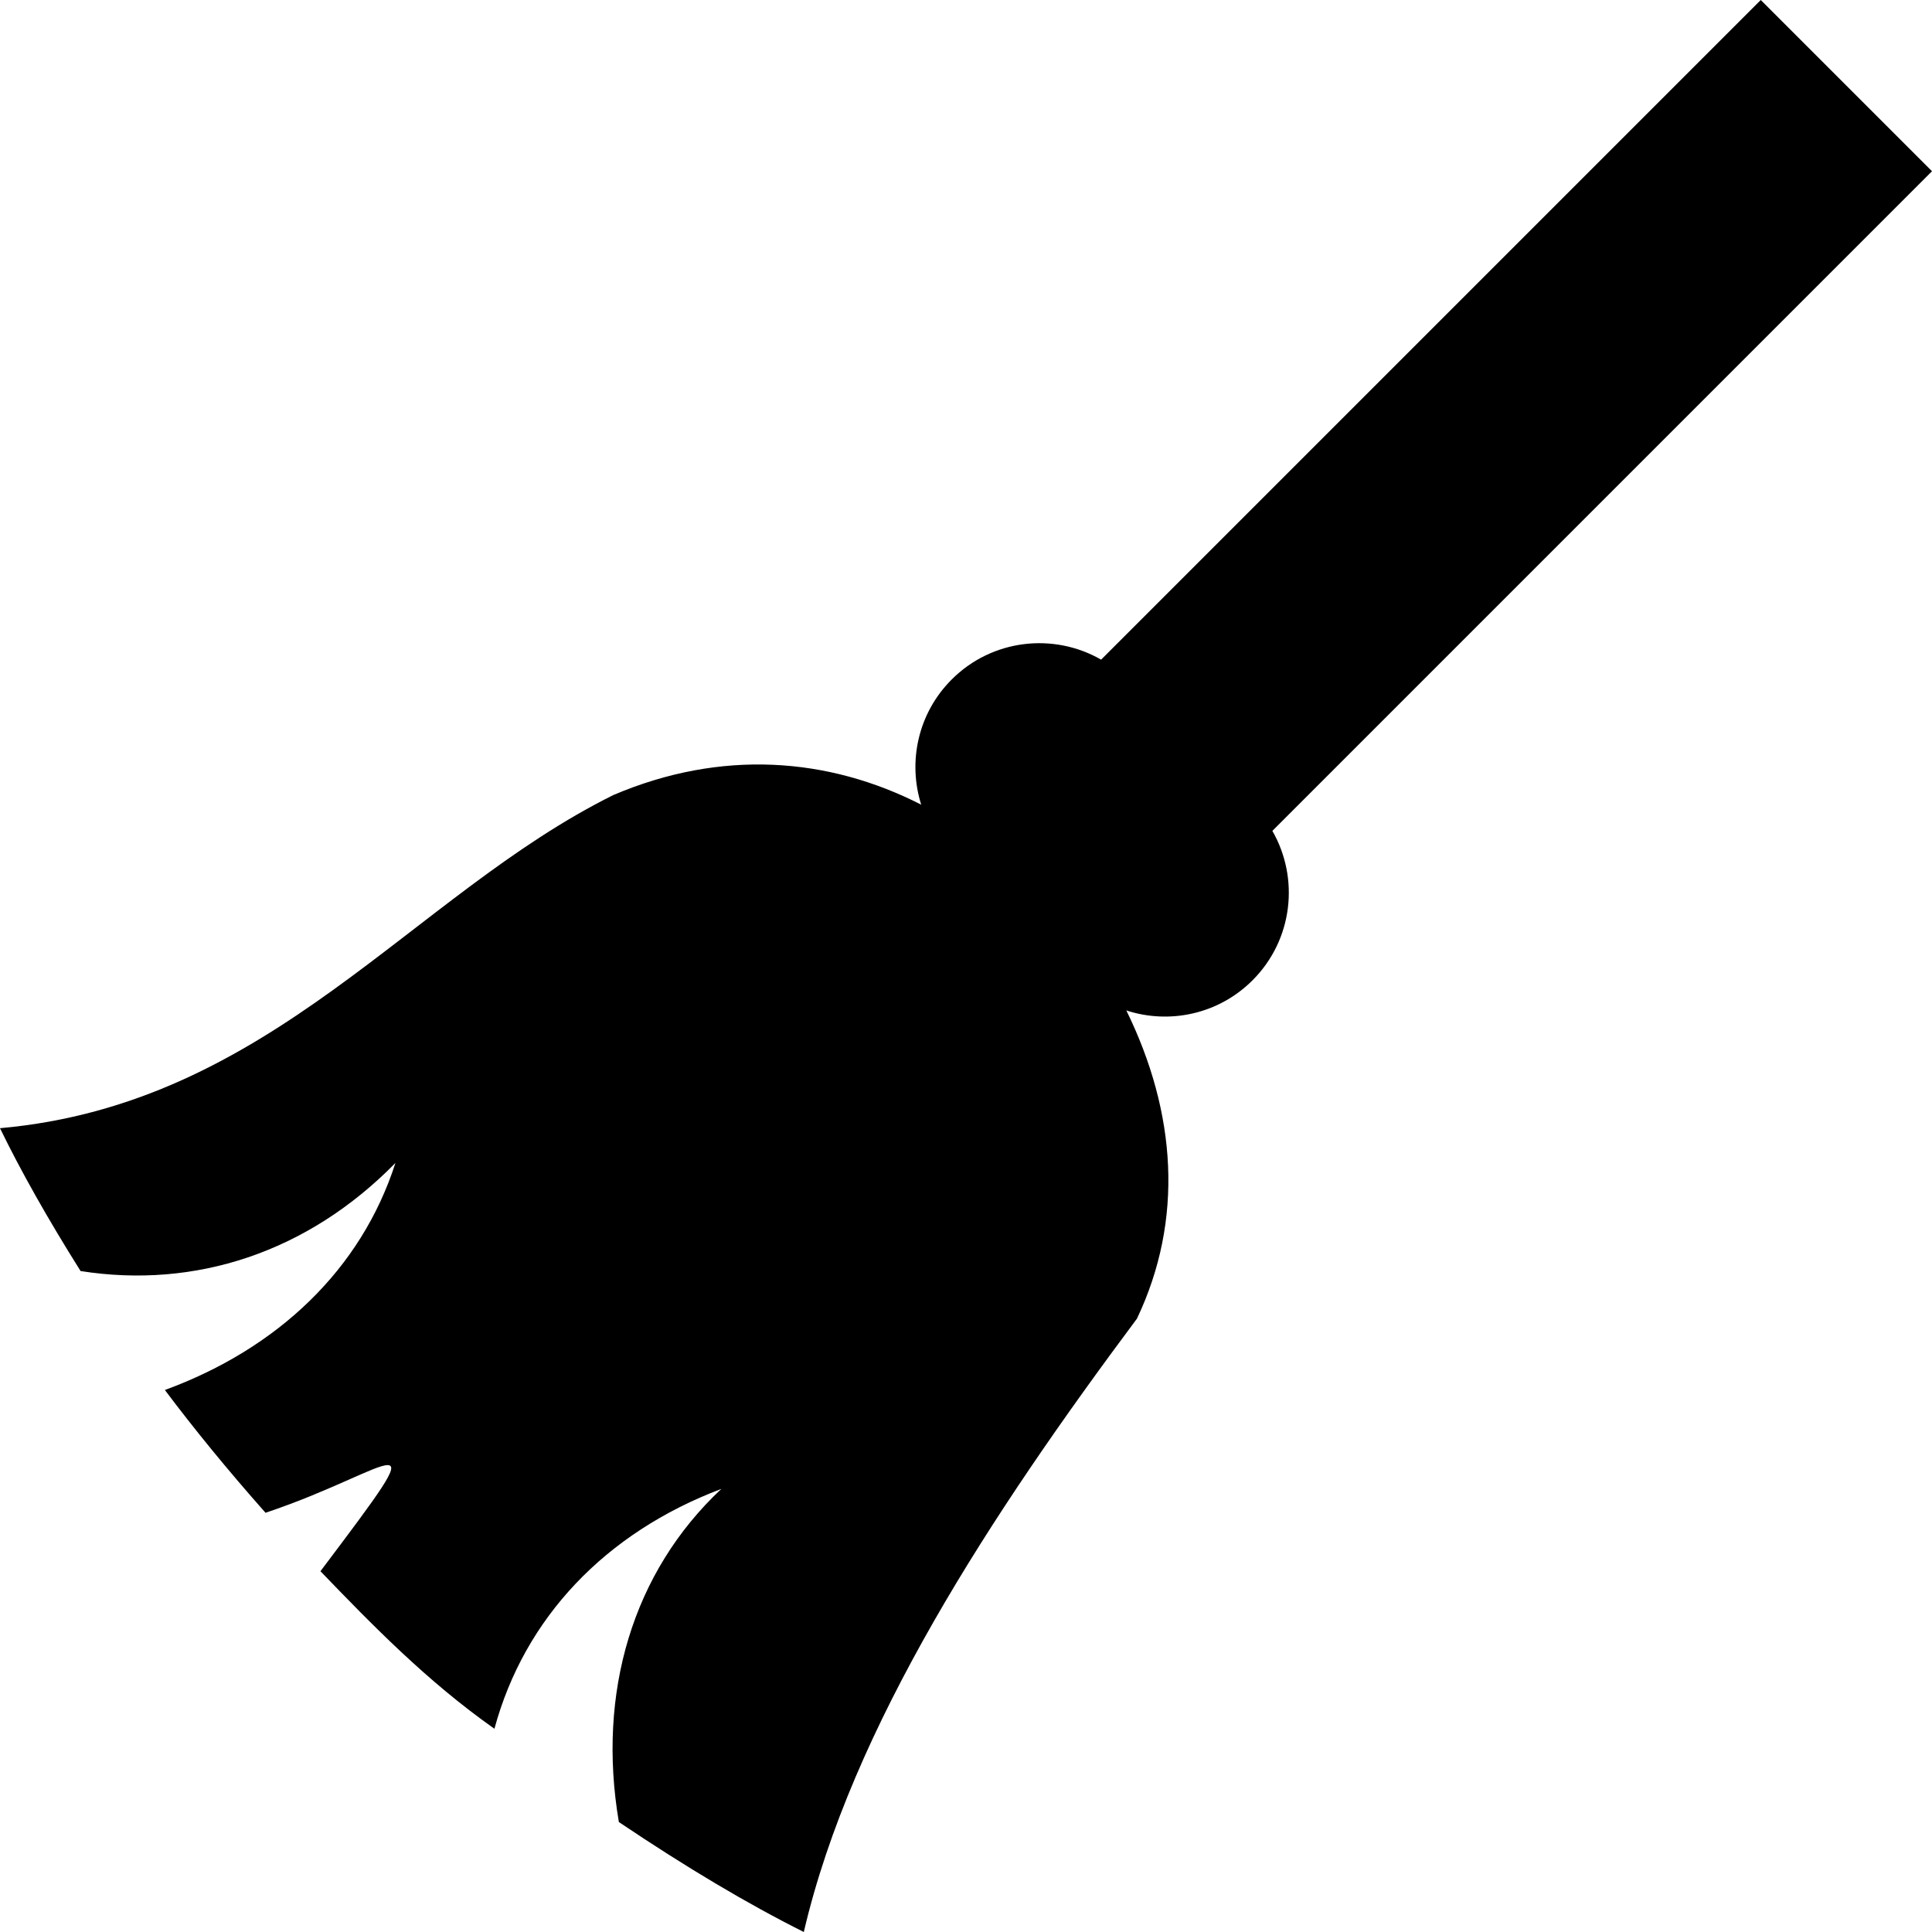
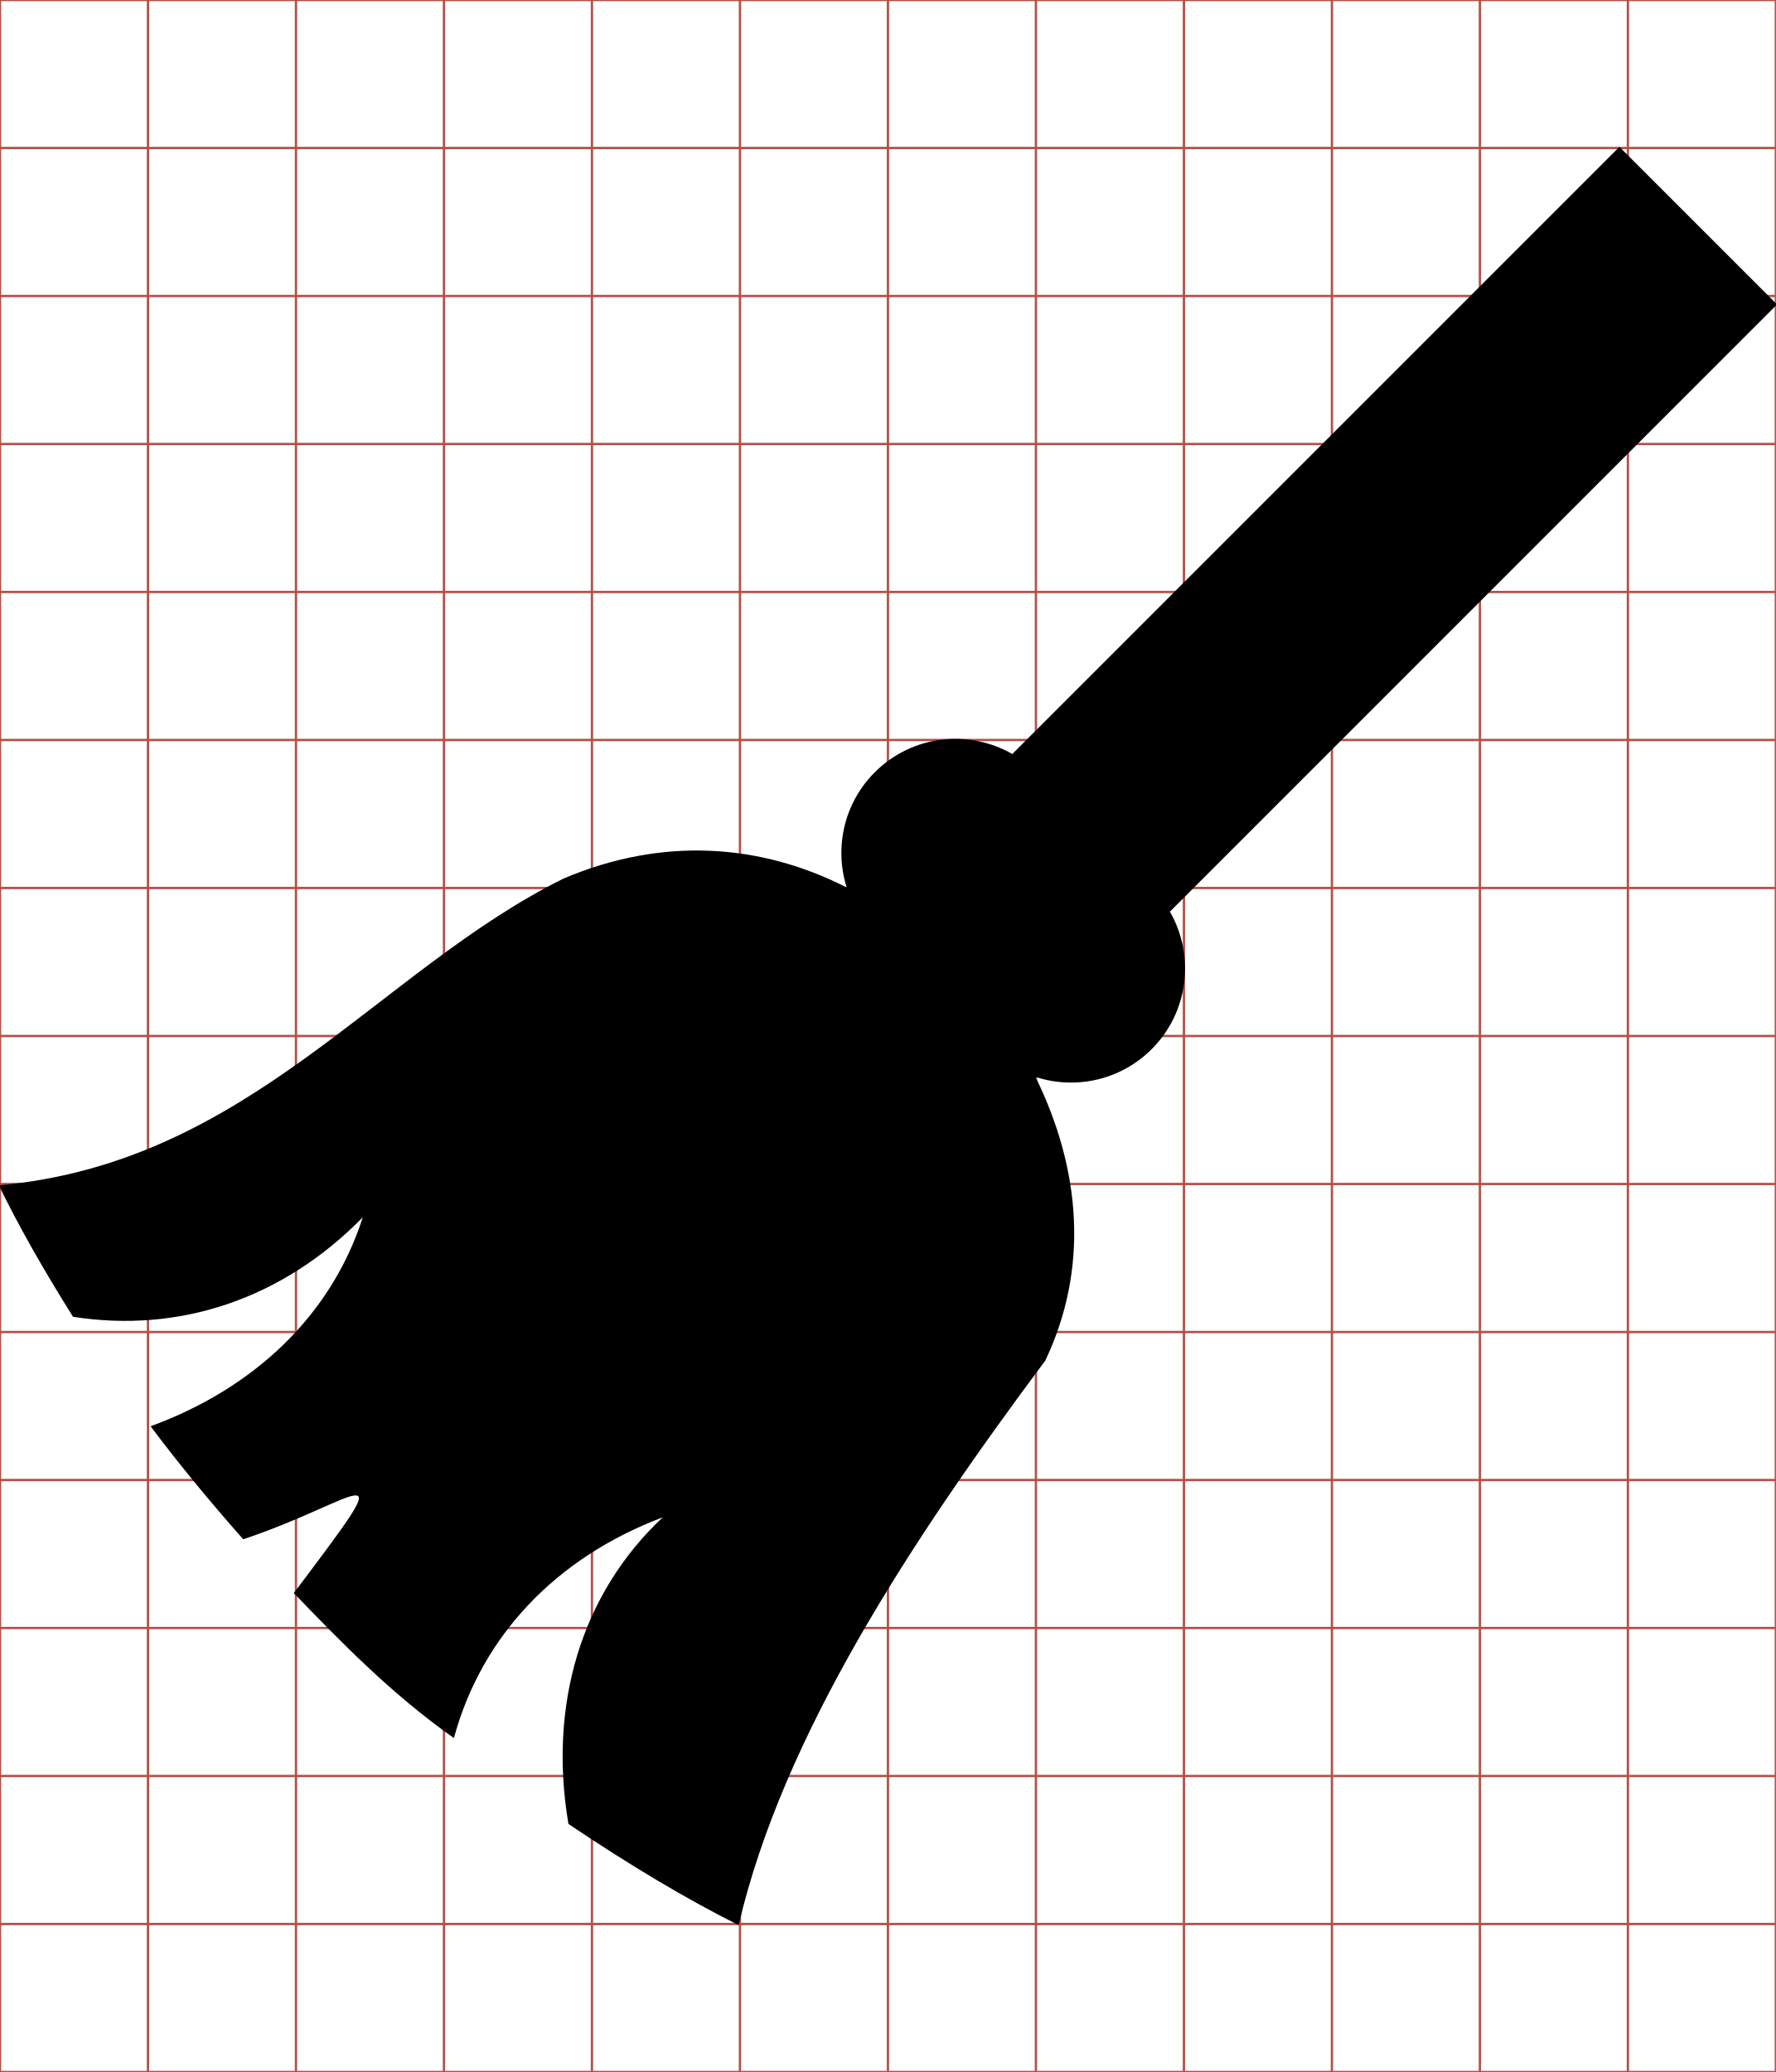
- <svg xmlns="http://www.w3.org/2000/svg" viewBox="0 0 512 512">
-   <path d="M466.619,0 291.808,174.812c-12.561,-7.219 -28.865,-5.476 -39.599,5.259 -8.979,8.979 -11.663,21.856 -8.077,33.178 -24.666,-12.608 -53.03,-14.733 -81.581,-2.557C108.998,237.267 72.05,292.56 0,298.984c5.499,11.322 12.62,23.947 21.354,37.856 30.296,4.77 60.127,-4.864 83.44,-28.646 -9.054,28.18 -31.178,49.211 -61.098,60.169 7.763,10.351 16.643,21.218 26.671,32.539 34.496,-11.533 46.831,-27.314 14.556,15.485 13.612,14.139 28.192,29.132 46.107,41.749 7.959,-29.388 29.409,-51.954 60.14,-63.568 -23.547,22.07 -32.977,54.037 -27.165,88.292 17.791,11.969 34.132,21.7 49.012,29.14 12.675,-54.372 49.659,-110.772 88.292,-162.551 12.465,-26.239 10.446,-54.593 -2.818,-81.668 11.385,3.711 24.392,1.059 33.44,-7.99 10.735,-10.735 12.478,-27.038 5.259,-39.599L512,45.381 466.619,0z" />
+ <svg xmlns="http://www.w3.org/2000/svg" id="svg2" style="margin-top:9px;margin-left:10px;" data-tags="remove-circle, cancel, close, remove, delete" height="896" viewBox="0 0 768 896" width="768" version="1.1" data-du="">
+   <g id="g4" stroke="#B35047">
+     <line id="line6" x2="64" x1="64" y2="896" />
+     <line id="line8" x2="128" x1="128" y2="896" />
+     <line id="line10" x2="192" x1="192" y2="896" />
+     <line id="line12" x2="256" x1="256" y2="896" />
+     <line id="line14" x2="320" x1="320" y2="896" />
+     <line id="line16" x2="384" x1="384" y2="896" />
+     <line id="line18" x2="448" x1="448" y2="896" />
+     <line id="line20" x2="512" x1="512" y2="896" />
+     <line id="line22" x2="576" x1="576" y2="896" />
+     <line id="line24" x2="640" x1="640" y2="896" />
+     <line id="line26" x2="704" x1="704" y2="896" />
+     <line id="line28" y1="64" x2="768" y2="64" />
+     <line id="line30" y1="128" x2="768" y2="128" />
+     <line id="line32" y1="192" x2="768" y2="192" />
+     <line id="line34" y1="256" x2="768" y2="256" />
+     <line id="line36" y1="320" x2="768" y2="320" />
+     <line id="line38" y1="384" x2="768" y2="384" />
+     <line id="line40" y1="448" x2="768" y2="448" />
+     <line id="line42" y1="512" x2="768" y2="512" />
+     <line id="line44" y1="576" x2="768" y2="576" />
+     <line id="line46" y1="640" x2="768" y2="640" />
+     <line id="line48" y1="704" x2="768" y2="704" />
+     <line id="line50" y1="768" x2="768" y2="768" />
+     <line id="line52" y1="832" x2="768" y2="832" />
+     <rect id="rect54" height="896" width="768" y="0" x="0" fill="none" />
+   </g>
+   <path id="path3076" d="M700.34,63.5,437.78,326.06c-18.866-10.843-43.353-8.225-59.476,7.898-13.486,13.486-17.517,32.827-12.131,49.833-37.047-18.937-79.649-22.128-122.53-3.84-80.435,39.914-135.93,122.96-244.14,132.61,8.259,17.005,18.955,35.967,32.073,56.858,45.502,7.164,90.309-7.306,125.32-43.025-13.599,42.324-46.828,73.912-91.767,90.37,11.66,15.547,24.997,31.868,40.058,48.873,51.812-17.321,70.339-41.025,21.862,23.258,20.445,21.236,42.343,43.756,69.251,62.705,11.954-44.139,44.171-78.033,90.327-95.476-35.366,33.148-49.529,81.161-40.8,132.61,26.721,17.976,51.265,32.593,73.614,43.767,19.036-81.664,74.586-166.37,132.61-244.14,18.722-39.41,15.689-81.996-4.233-122.66,17.1,5.574,36.635,1.59,50.225-12,16.123-16.123,18.741-40.61,7.898-59.476l262.56-262.56-68.16-68.16z" />
</svg>
